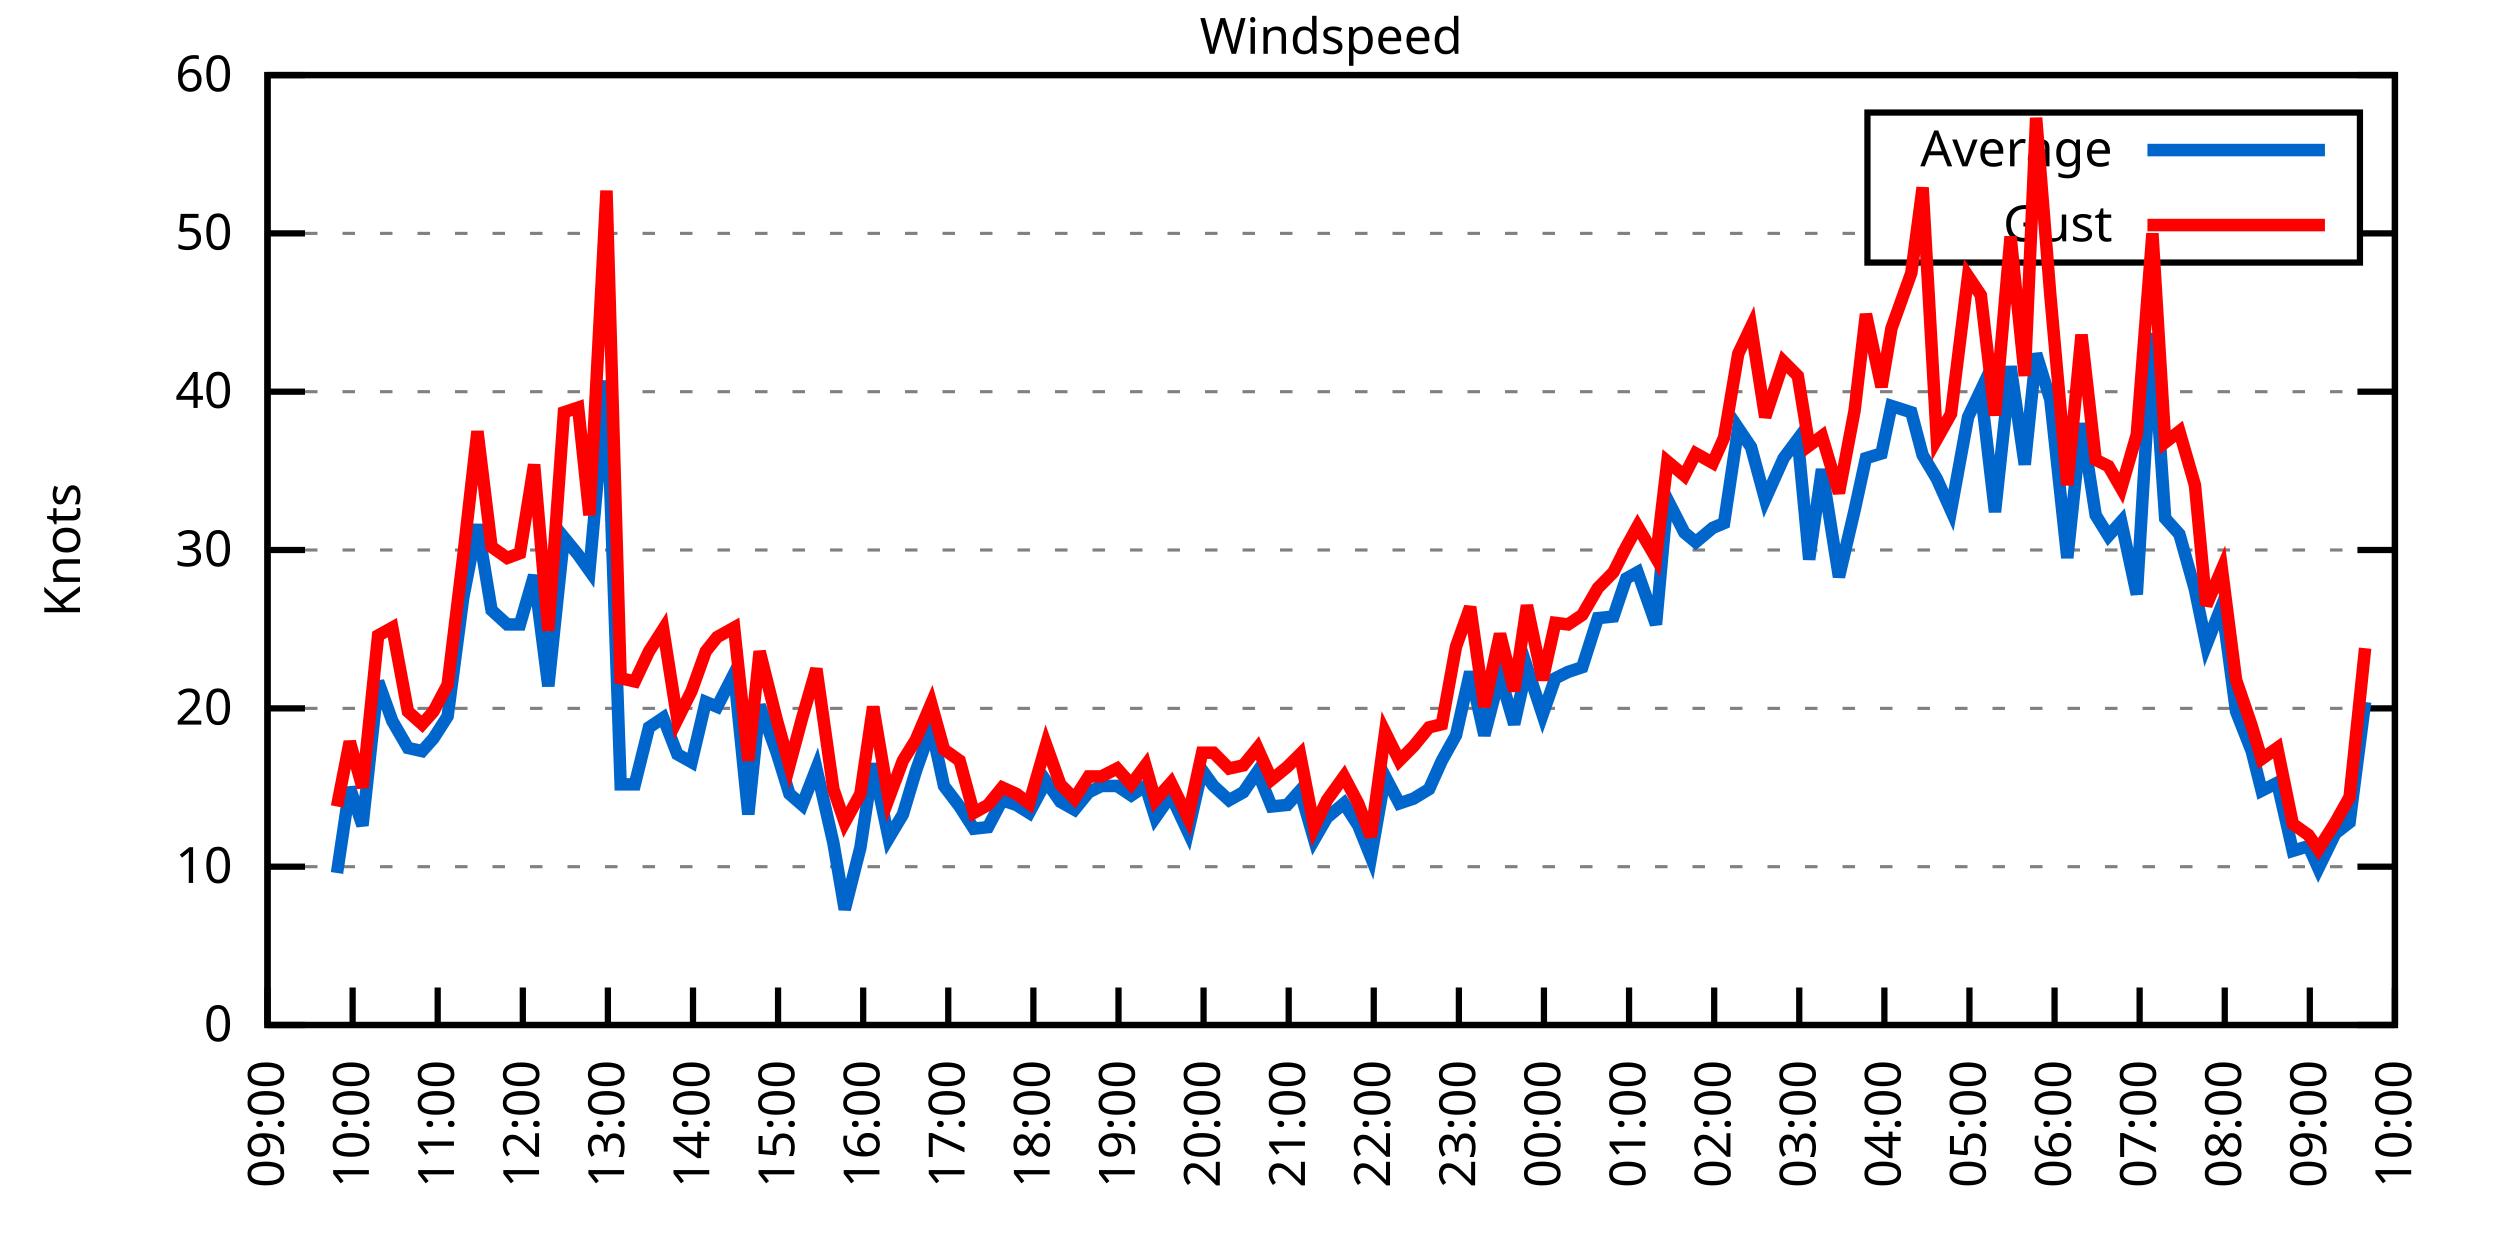
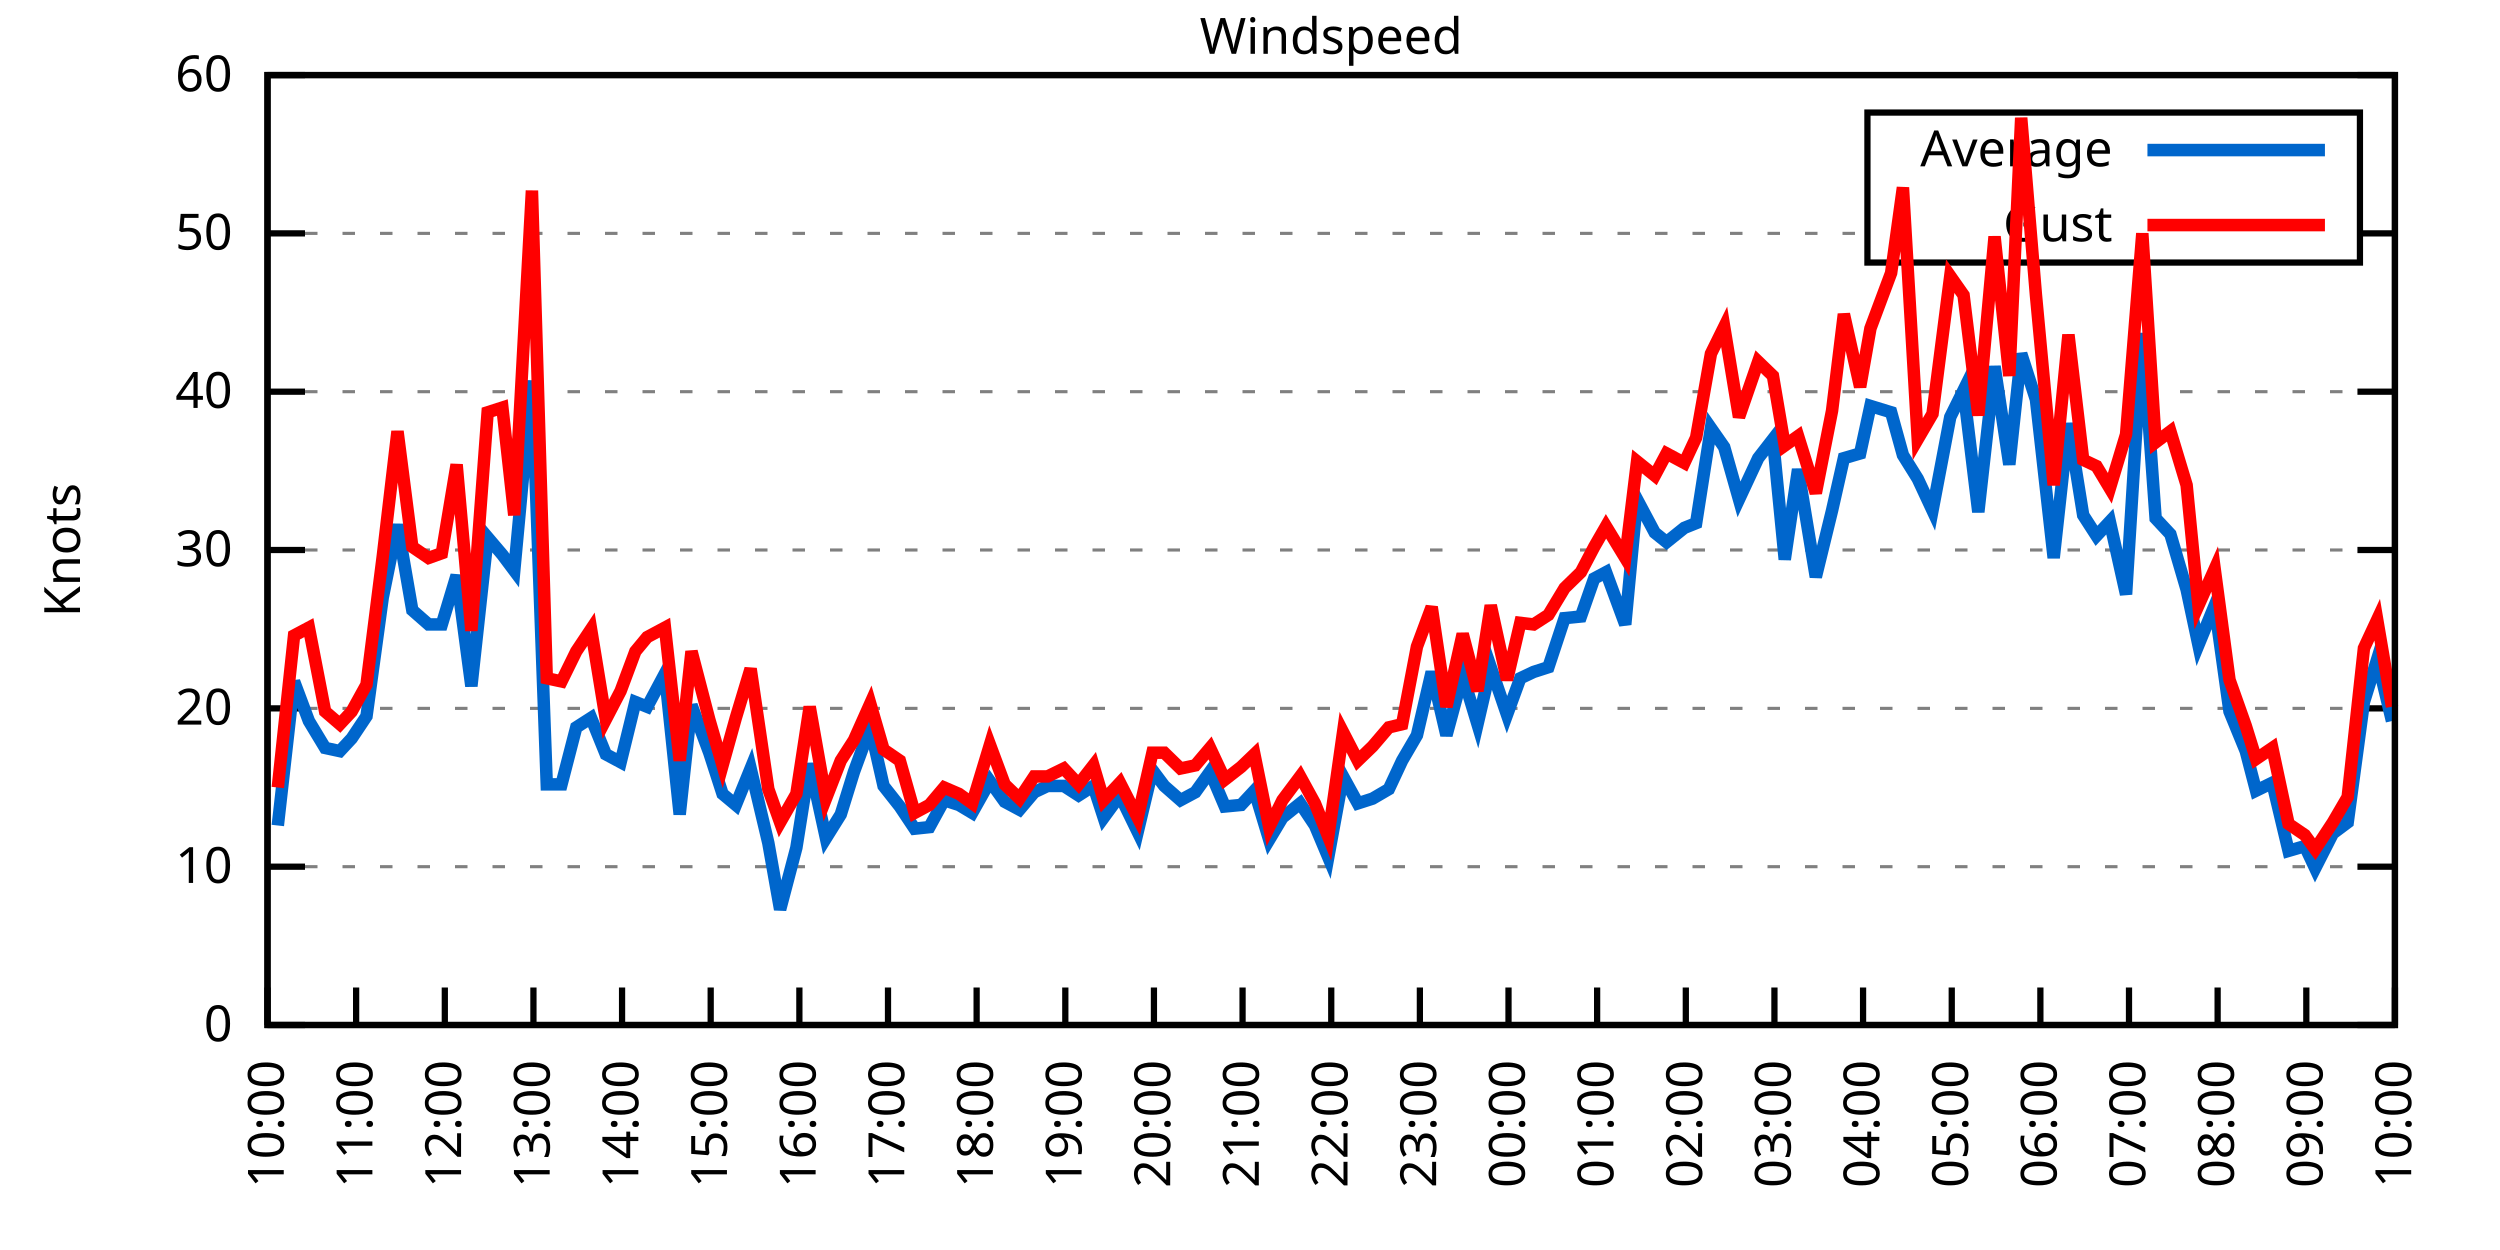
<svg xmlns="http://www.w3.org/2000/svg" xmlns:xlink="http://www.w3.org/1999/xlink" width="400" height="200" viewBox="0 0 400 200">
  <g id="gnuplot_canvas">
    <rect x="0" y="0" width="400" height="200" fill="none" />
    <defs>
      <circle id="gpDot" r="0.5" stroke-width="0.5" stroke="currentColor" />
      <path id="gpPt0" stroke-width="0.333" stroke="currentColor" d="M-1,0 h2 M0,-1 v2" />
      <path id="gpPt1" stroke-width="0.333" stroke="currentColor" d="M-1,-1 L1,1 M1,-1 L-1,1" />
      <path id="gpPt2" stroke-width="0.333" stroke="currentColor" d="M-1,0 L1,0 M0,-1 L0,1 M-1,-1 L1,1 M-1,1 L1,-1" />
      <rect id="gpPt3" stroke-width="0.333" stroke="currentColor" x="-1" y="-1" width="2" height="2" />
      <rect id="gpPt4" stroke-width="0.333" stroke="currentColor" fill="currentColor" x="-1" y="-1" width="2" height="2" />
      <circle id="gpPt5" stroke-width="0.333" stroke="currentColor" cx="0" cy="0" r="1" />
      <use xlink:href="#gpPt5" id="gpPt6" fill="currentColor" stroke="none" />
      <path id="gpPt7" stroke-width="0.333" stroke="currentColor" d="M0,-1.33 L-1.33,0.67 L1.33,0.67 z" />
      <use xlink:href="#gpPt7" id="gpPt8" fill="currentColor" stroke="none" />
      <use xlink:href="#gpPt7" id="gpPt9" stroke="currentColor" transform="rotate(180)" />
      <use xlink:href="#gpPt9" id="gpPt10" fill="currentColor" stroke="none" />
      <use xlink:href="#gpPt3" id="gpPt11" stroke="currentColor" transform="rotate(45)" />
      <use xlink:href="#gpPt11" id="gpPt12" fill="currentColor" stroke="none" />
      <path id="gpPt13" stroke-width="0.333" stroke="currentColor" d="M0,1.330 L1.265,0.411 L0.782,-1.067 L-0.782,-1.076 L-1.265,0.411 z" />
      <use xlink:href="#gpPt13" id="gpPt14" fill="currentColor" stroke="none" />
      <filter id="textbox" filterUnits="objectBoundingBox" x="0" y="0" height="1" width="1">
        <feFlood flood-color="white" flood-opacity="1" result="bgnd" />
        <feComposite in="SourceGraphic" in2="bgnd" operator="atop" />
      </filter>
      <filter id="greybox" filterUnits="objectBoundingBox" x="0" y="0" height="1" width="1">
        <feFlood flood-color="lightgrey" flood-opacity="1" result="grey" />
        <feComposite in="SourceGraphic" in2="grey" operator="atop" />
      </filter>
    </defs>
    <g fill="none" color="white" stroke="currentColor" stroke-width="1.00" stroke-linecap="butt" stroke-linejoin="miter">
</g>
    <g fill="none" color="black" stroke="currentColor" stroke-width="1.00" stroke-linecap="butt" stroke-linejoin="miter">
      <g stroke="none" shape-rendering="crispEdges">
        <polygon fill="rgb(255, 255, 255)" points="42.80,164.00 383.18,164.00 383.18,12.02 42.80,12.02 " />
      </g>
    </g>
    <g fill="none" color="black" stroke="currentColor" stroke-width="1.00" stroke-linecap="butt" stroke-linejoin="miter">
</g>
    <g fill="none" color="black" stroke="black" stroke-width="0.50" stroke-linecap="butt" stroke-linejoin="miter">
</g>
    <g fill="none" color="gray" stroke="currentColor" stroke-width="0.50" stroke-linecap="butt" stroke-linejoin="miter">
      <path stroke="gray" stroke-dasharray="2,4" class="gridline" d="M42.80,164.00 L383.19,164.00  " />
    </g>
    <g fill="none" color="gray" stroke="gray" stroke-width="1.00" stroke-linecap="butt" stroke-linejoin="miter">
</g>
    <g fill="none" color="black" stroke="currentColor" stroke-width="1.00" stroke-linecap="butt" stroke-linejoin="miter">
      <path stroke="black" d="M42.80,164.00 L48.80,164.00 M383.19,164.00 L377.19,164.00  " />
      <g transform="translate(37.20,166.60)" stroke="none" fill="black" font-family="Sans" font-size="8.00" text-anchor="end">
        <text>
          <tspan font-family="Sans"> 0</tspan>
        </text>
      </g>
    </g>
    <g fill="none" color="black" stroke="currentColor" stroke-width="1.00" stroke-linecap="butt" stroke-linejoin="miter">
</g>
    <g fill="none" color="black" stroke="black" stroke-width="0.50" stroke-linecap="butt" stroke-linejoin="miter">
</g>
    <g fill="none" color="gray" stroke="currentColor" stroke-width="0.50" stroke-linecap="butt" stroke-linejoin="miter">
      <path stroke="gray" stroke-dasharray="2,4" class="gridline" d="M42.80,138.67 L383.19,138.67  " />
    </g>
    <g fill="none" color="gray" stroke="gray" stroke-width="1.00" stroke-linecap="butt" stroke-linejoin="miter">
</g>
    <g fill="none" color="black" stroke="currentColor" stroke-width="1.00" stroke-linecap="butt" stroke-linejoin="miter">
      <path stroke="black" d="M42.80,138.67 L48.80,138.67 M383.19,138.67 L377.19,138.67  " />
      <g transform="translate(37.20,141.27)" stroke="none" fill="black" font-family="Sans" font-size="8.00" text-anchor="end">
        <text>
          <tspan font-family="Sans"> 10</tspan>
        </text>
      </g>
    </g>
    <g fill="none" color="black" stroke="currentColor" stroke-width="1.00" stroke-linecap="butt" stroke-linejoin="miter">
</g>
    <g fill="none" color="black" stroke="black" stroke-width="0.50" stroke-linecap="butt" stroke-linejoin="miter">
</g>
    <g fill="none" color="gray" stroke="currentColor" stroke-width="0.50" stroke-linecap="butt" stroke-linejoin="miter">
      <path stroke="gray" stroke-dasharray="2,4" class="gridline" d="M42.80,113.34 L383.19,113.34  " />
    </g>
    <g fill="none" color="gray" stroke="gray" stroke-width="1.00" stroke-linecap="butt" stroke-linejoin="miter">
</g>
    <g fill="none" color="black" stroke="currentColor" stroke-width="1.00" stroke-linecap="butt" stroke-linejoin="miter">
      <path stroke="black" d="M42.80,113.34 L48.80,113.34 M383.19,113.34 L377.19,113.34  " />
      <g transform="translate(37.20,115.94)" stroke="none" fill="black" font-family="Sans" font-size="8.00" text-anchor="end">
        <text>
          <tspan font-family="Sans"> 20</tspan>
        </text>
      </g>
    </g>
    <g fill="none" color="black" stroke="currentColor" stroke-width="1.00" stroke-linecap="butt" stroke-linejoin="miter">
</g>
    <g fill="none" color="black" stroke="black" stroke-width="0.50" stroke-linecap="butt" stroke-linejoin="miter">
</g>
    <g fill="none" color="gray" stroke="currentColor" stroke-width="0.50" stroke-linecap="butt" stroke-linejoin="miter">
      <path stroke="gray" stroke-dasharray="2,4" class="gridline" d="M42.80,88.00 L383.19,88.00  " />
    </g>
    <g fill="none" color="gray" stroke="gray" stroke-width="1.00" stroke-linecap="butt" stroke-linejoin="miter">
</g>
    <g fill="none" color="black" stroke="currentColor" stroke-width="1.00" stroke-linecap="butt" stroke-linejoin="miter">
      <path stroke="black" d="M42.80,88.00 L48.80,88.00 M383.19,88.00 L377.19,88.00  " />
      <g transform="translate(37.20,90.60)" stroke="none" fill="black" font-family="Sans" font-size="8.00" text-anchor="end">
        <text>
          <tspan font-family="Sans"> 30</tspan>
        </text>
      </g>
    </g>
    <g fill="none" color="black" stroke="currentColor" stroke-width="1.00" stroke-linecap="butt" stroke-linejoin="miter">
</g>
    <g fill="none" color="black" stroke="black" stroke-width="0.50" stroke-linecap="butt" stroke-linejoin="miter">
</g>
    <g fill="none" color="gray" stroke="currentColor" stroke-width="0.50" stroke-linecap="butt" stroke-linejoin="miter">
      <path stroke="gray" stroke-dasharray="2,4" class="gridline" d="M42.80,62.67 L383.19,62.67  " />
    </g>
    <g fill="none" color="gray" stroke="gray" stroke-width="1.00" stroke-linecap="butt" stroke-linejoin="miter">
</g>
    <g fill="none" color="black" stroke="currentColor" stroke-width="1.00" stroke-linecap="butt" stroke-linejoin="miter">
      <path stroke="black" d="M42.80,62.67 L48.80,62.67 M383.19,62.67 L377.19,62.67  " />
      <g transform="translate(37.20,65.27)" stroke="none" fill="black" font-family="Sans" font-size="8.00" text-anchor="end">
        <text>
          <tspan font-family="Sans"> 40</tspan>
        </text>
      </g>
    </g>
    <g fill="none" color="black" stroke="currentColor" stroke-width="1.00" stroke-linecap="butt" stroke-linejoin="miter">
</g>
    <g fill="none" color="black" stroke="black" stroke-width="0.50" stroke-linecap="butt" stroke-linejoin="miter">
</g>
    <g fill="none" color="gray" stroke="currentColor" stroke-width="0.50" stroke-linecap="butt" stroke-linejoin="miter">
      <path stroke="gray" stroke-dasharray="2,4" class="gridline" d="M42.80,37.34 L298.79,37.34 M377.59,37.34 L383.19,37.34  " />
    </g>
    <g fill="none" color="gray" stroke="gray" stroke-width="1.00" stroke-linecap="butt" stroke-linejoin="miter">
</g>
    <g fill="none" color="black" stroke="currentColor" stroke-width="1.00" stroke-linecap="butt" stroke-linejoin="miter">
      <path stroke="black" d="M42.80,37.34 L48.80,37.34 M383.19,37.34 L377.19,37.34  " />
      <g transform="translate(37.20,39.94)" stroke="none" fill="black" font-family="Sans" font-size="8.00" text-anchor="end">
        <text>
          <tspan font-family="Sans"> 50</tspan>
        </text>
      </g>
    </g>
    <g fill="none" color="black" stroke="currentColor" stroke-width="1.00" stroke-linecap="butt" stroke-linejoin="miter">
</g>
    <g fill="none" color="black" stroke="black" stroke-width="0.50" stroke-linecap="butt" stroke-linejoin="miter">
</g>
    <g fill="none" color="gray" stroke="currentColor" stroke-width="0.50" stroke-linecap="butt" stroke-linejoin="miter">
      <path stroke="gray" stroke-dasharray="2,4" class="gridline" d="M42.80,12.01 L383.19,12.01  " />
    </g>
    <g fill="none" color="gray" stroke="gray" stroke-width="1.00" stroke-linecap="butt" stroke-linejoin="miter">
</g>
    <g fill="none" color="black" stroke="currentColor" stroke-width="1.00" stroke-linecap="butt" stroke-linejoin="miter">
      <path stroke="black" d="M42.80,12.01 L48.80,12.01 M383.19,12.01 L377.19,12.01  " />
      <g transform="translate(37.20,14.61)" stroke="none" fill="black" font-family="Sans" font-size="8.00" text-anchor="end">
        <text>
          <tspan font-family="Sans"> 60</tspan>
        </text>
      </g>
    </g>
    <g fill="none" color="black" stroke="currentColor" stroke-width="1.00" stroke-linecap="butt" stroke-linejoin="miter">
      <path stroke="black" d="M42.80,164.00 L42.80,158.00  " />
      <g transform="translate(45.40,169.60) rotate(270.00)" stroke="none" fill="black" font-family="Sans" font-size="8.00" text-anchor="end">
        <text>
-           <tspan font-family="Sans">09:00</tspan>
-         </text>
-       </g>
-     </g>
-     <g fill="none" color="black" stroke="currentColor" stroke-width="1.00" stroke-linecap="butt" stroke-linejoin="miter">
-       <path stroke="black" d="M56.42,164.00 L56.42,158.00  " />
-       <g transform="translate(59.02,169.60) rotate(270.00)" stroke="none" fill="black" font-family="Sans" font-size="8.00" text-anchor="end">
-         <text>
          <tspan font-family="Sans">10:00</tspan>
        </text>
      </g>
    </g>
    <g fill="none" color="black" stroke="currentColor" stroke-width="1.00" stroke-linecap="butt" stroke-linejoin="miter">
-       <path stroke="black" d="M70.03,164.00 L70.03,158.00  " />
-       <g transform="translate(72.63,169.60) rotate(270.00)" stroke="none" fill="black" font-family="Sans" font-size="8.00" text-anchor="end">
+       <path stroke="black" d="M56.98,164.00 L56.98,158.00  " />
+       <g transform="translate(59.58,169.60) rotate(270.00)" stroke="none" fill="black" font-family="Sans" font-size="8.00" text-anchor="end">
        <text>
          <tspan font-family="Sans">11:00</tspan>
        </text>
      </g>
    </g>
    <g fill="none" color="black" stroke="currentColor" stroke-width="1.00" stroke-linecap="butt" stroke-linejoin="miter">
-       <path stroke="black" d="M83.65,164.00 L83.65,158.00  " />
-       <g transform="translate(86.25,169.60) rotate(270.00)" stroke="none" fill="black" font-family="Sans" font-size="8.00" text-anchor="end">
+       <path stroke="black" d="M71.17,164.00 L71.17,158.00  " />
+       <g transform="translate(73.77,169.60) rotate(270.00)" stroke="none" fill="black" font-family="Sans" font-size="8.00" text-anchor="end">
        <text>
          <tspan font-family="Sans">12:00</tspan>
        </text>
      </g>
    </g>
    <g fill="none" color="black" stroke="currentColor" stroke-width="1.00" stroke-linecap="butt" stroke-linejoin="miter">
-       <path stroke="black" d="M97.26,164.00 L97.26,158.00  " />
-       <g transform="translate(99.86,169.60) rotate(270.00)" stroke="none" fill="black" font-family="Sans" font-size="8.00" text-anchor="end">
+       <path stroke="black" d="M85.35,164.00 L85.35,158.00  " />
+       <g transform="translate(87.95,169.60) rotate(270.00)" stroke="none" fill="black" font-family="Sans" font-size="8.00" text-anchor="end">
        <text>
          <tspan font-family="Sans">13:00</tspan>
        </text>
      </g>
    </g>
    <g fill="none" color="black" stroke="currentColor" stroke-width="1.00" stroke-linecap="butt" stroke-linejoin="miter">
-       <path stroke="black" d="M110.88,164.00 L110.88,158.00  " />
-       <g transform="translate(113.48,169.60) rotate(270.00)" stroke="none" fill="black" font-family="Sans" font-size="8.00" text-anchor="end">
+       <path stroke="black" d="M99.53,164.00 L99.53,158.00  " />
+       <g transform="translate(102.13,169.60) rotate(270.00)" stroke="none" fill="black" font-family="Sans" font-size="8.00" text-anchor="end">
        <text>
          <tspan font-family="Sans">14:00</tspan>
        </text>
      </g>
    </g>
    <g fill="none" color="black" stroke="currentColor" stroke-width="1.00" stroke-linecap="butt" stroke-linejoin="miter">
-       <path stroke="black" d="M124.49,164.00 L124.49,158.00  " />
-       <g transform="translate(127.09,169.60) rotate(270.00)" stroke="none" fill="black" font-family="Sans" font-size="8.00" text-anchor="end">
+       <path stroke="black" d="M113.71,164.00 L113.71,158.00  " />
+       <g transform="translate(116.31,169.60) rotate(270.00)" stroke="none" fill="black" font-family="Sans" font-size="8.00" text-anchor="end">
        <text>
          <tspan font-family="Sans">15:00</tspan>
        </text>
      </g>
    </g>
    <g fill="none" color="black" stroke="currentColor" stroke-width="1.00" stroke-linecap="butt" stroke-linejoin="miter">
-       <path stroke="black" d="M138.11,164.00 L138.11,158.00  " />
-       <g transform="translate(140.71,169.60) rotate(270.00)" stroke="none" fill="black" font-family="Sans" font-size="8.00" text-anchor="end">
+       <path stroke="black" d="M127.90,164.00 L127.90,158.00  " />
+       <g transform="translate(130.50,169.60) rotate(270.00)" stroke="none" fill="black" font-family="Sans" font-size="8.00" text-anchor="end">
        <text>
          <tspan font-family="Sans">16:00</tspan>
        </text>
      </g>
    </g>
    <g fill="none" color="black" stroke="currentColor" stroke-width="1.00" stroke-linecap="butt" stroke-linejoin="miter">
-       <path stroke="black" d="M151.72,164.00 L151.72,158.00  " />
-       <g transform="translate(154.32,169.60) rotate(270.00)" stroke="none" fill="black" font-family="Sans" font-size="8.00" text-anchor="end">
+       <path stroke="black" d="M142.08,164.00 L142.08,158.00  " />
+       <g transform="translate(144.68,169.60) rotate(270.00)" stroke="none" fill="black" font-family="Sans" font-size="8.00" text-anchor="end">
        <text>
          <tspan font-family="Sans">17:00</tspan>
        </text>
      </g>
    </g>
    <g fill="none" color="black" stroke="currentColor" stroke-width="1.00" stroke-linecap="butt" stroke-linejoin="miter">
-       <path stroke="black" d="M165.34,164.00 L165.34,158.00  " />
-       <g transform="translate(167.94,169.60) rotate(270.00)" stroke="none" fill="black" font-family="Sans" font-size="8.00" text-anchor="end">
+       <path stroke="black" d="M156.26,164.00 L156.26,158.00  " />
+       <g transform="translate(158.86,169.60) rotate(270.00)" stroke="none" fill="black" font-family="Sans" font-size="8.00" text-anchor="end">
        <text>
          <tspan font-family="Sans">18:00</tspan>
        </text>
      </g>
    </g>
    <g fill="none" color="black" stroke="currentColor" stroke-width="1.00" stroke-linecap="butt" stroke-linejoin="miter">
-       <path stroke="black" d="M178.96,164.00 L178.96,158.00  " />
-       <g transform="translate(181.56,169.60) rotate(270.00)" stroke="none" fill="black" font-family="Sans" font-size="8.00" text-anchor="end">
+       <path stroke="black" d="M170.45,164.00 L170.45,158.00  " />
+       <g transform="translate(173.05,169.60) rotate(270.00)" stroke="none" fill="black" font-family="Sans" font-size="8.00" text-anchor="end">
        <text>
          <tspan font-family="Sans">19:00</tspan>
        </text>
      </g>
    </g>
    <g fill="none" color="black" stroke="currentColor" stroke-width="1.00" stroke-linecap="butt" stroke-linejoin="miter">
-       <path stroke="black" d="M192.57,164.00 L192.57,158.00  " />
-       <g transform="translate(195.17,169.60) rotate(270.00)" stroke="none" fill="black" font-family="Sans" font-size="8.00" text-anchor="end">
+       <path stroke="black" d="M184.63,164.00 L184.63,158.00  " />
+       <g transform="translate(187.23,169.60) rotate(270.00)" stroke="none" fill="black" font-family="Sans" font-size="8.00" text-anchor="end">
        <text>
          <tspan font-family="Sans">20:00</tspan>
        </text>
      </g>
    </g>
    <g fill="none" color="black" stroke="currentColor" stroke-width="1.00" stroke-linecap="butt" stroke-linejoin="miter">
-       <path stroke="black" d="M206.19,164.00 L206.19,158.00  " />
-       <g transform="translate(208.79,169.60) rotate(270.00)" stroke="none" fill="black" font-family="Sans" font-size="8.00" text-anchor="end">
+       <path stroke="black" d="M198.81,164.00 L198.81,158.00  " />
+       <g transform="translate(201.41,169.60) rotate(270.00)" stroke="none" fill="black" font-family="Sans" font-size="8.00" text-anchor="end">
        <text>
          <tspan font-family="Sans">21:00</tspan>
        </text>
      </g>
    </g>
    <g fill="none" color="black" stroke="currentColor" stroke-width="1.00" stroke-linecap="butt" stroke-linejoin="miter">
-       <path stroke="black" d="M219.80,164.00 L219.80,158.00  " />
-       <g transform="translate(222.40,169.60) rotate(270.00)" stroke="none" fill="black" font-family="Sans" font-size="8.00" text-anchor="end">
+       <path stroke="black" d="M213.00,164.00 L213.00,158.00  " />
+       <g transform="translate(215.60,169.60) rotate(270.00)" stroke="none" fill="black" font-family="Sans" font-size="8.00" text-anchor="end">
        <text>
          <tspan font-family="Sans">22:00</tspan>
        </text>
      </g>
    </g>
    <g fill="none" color="black" stroke="currentColor" stroke-width="1.00" stroke-linecap="butt" stroke-linejoin="miter">
-       <path stroke="black" d="M233.42,164.00 L233.42,158.00  " />
-       <g transform="translate(236.02,169.60) rotate(270.00)" stroke="none" fill="black" font-family="Sans" font-size="8.00" text-anchor="end">
+       <path stroke="black" d="M227.18,164.00 L227.18,158.00  " />
+       <g transform="translate(229.78,169.60) rotate(270.00)" stroke="none" fill="black" font-family="Sans" font-size="8.00" text-anchor="end">
        <text>
          <tspan font-family="Sans">23:00</tspan>
        </text>
      </g>
    </g>
    <g fill="none" color="black" stroke="currentColor" stroke-width="1.00" stroke-linecap="butt" stroke-linejoin="miter">
-       <path stroke="black" d="M247.03,164.00 L247.03,158.00  " />
-       <g transform="translate(249.63,169.60) rotate(270.00)" stroke="none" fill="black" font-family="Sans" font-size="8.00" text-anchor="end">
+       <path stroke="black" d="M241.36,164.00 L241.36,158.00  " />
+       <g transform="translate(243.96,169.60) rotate(270.00)" stroke="none" fill="black" font-family="Sans" font-size="8.00" text-anchor="end">
        <text>
          <tspan font-family="Sans">00:00</tspan>
        </text>
      </g>
    </g>
    <g fill="none" color="black" stroke="currentColor" stroke-width="1.00" stroke-linecap="butt" stroke-linejoin="miter">
-       <path stroke="black" d="M260.65,164.00 L260.65,158.00  " />
-       <g transform="translate(263.25,169.60) rotate(270.00)" stroke="none" fill="black" font-family="Sans" font-size="8.00" text-anchor="end">
+       <path stroke="black" d="M255.54,164.00 L255.54,158.00  " />
+       <g transform="translate(258.14,169.60) rotate(270.00)" stroke="none" fill="black" font-family="Sans" font-size="8.00" text-anchor="end">
        <text>
          <tspan font-family="Sans">01:00</tspan>
        </text>
      </g>
    </g>
    <g fill="none" color="black" stroke="currentColor" stroke-width="1.00" stroke-linecap="butt" stroke-linejoin="miter">
-       <path stroke="black" d="M274.27,164.00 L274.27,158.00  " />
-       <g transform="translate(276.87,169.60) rotate(270.00)" stroke="none" fill="black" font-family="Sans" font-size="8.00" text-anchor="end">
+       <path stroke="black" d="M269.73,164.00 L269.73,158.00  " />
+       <g transform="translate(272.33,169.60) rotate(270.00)" stroke="none" fill="black" font-family="Sans" font-size="8.00" text-anchor="end">
        <text>
          <tspan font-family="Sans">02:00</tspan>
        </text>
      </g>
    </g>
    <g fill="none" color="black" stroke="currentColor" stroke-width="1.00" stroke-linecap="butt" stroke-linejoin="miter">
-       <path stroke="black" d="M287.88,164.00 L287.88,158.00  " />
-       <g transform="translate(290.48,169.60) rotate(270.00)" stroke="none" fill="black" font-family="Sans" font-size="8.00" text-anchor="end">
+       <path stroke="black" d="M283.91,164.00 L283.91,158.00  " />
+       <g transform="translate(286.51,169.60) rotate(270.00)" stroke="none" fill="black" font-family="Sans" font-size="8.00" text-anchor="end">
        <text>
          <tspan font-family="Sans">03:00</tspan>
        </text>
      </g>
    </g>
    <g fill="none" color="black" stroke="currentColor" stroke-width="1.00" stroke-linecap="butt" stroke-linejoin="miter">
-       <path stroke="black" d="M301.50,164.00 L301.50,158.00  " />
-       <g transform="translate(304.10,169.60) rotate(270.00)" stroke="none" fill="black" font-family="Sans" font-size="8.00" text-anchor="end">
+       <path stroke="black" d="M298.09,164.00 L298.09,158.00  " />
+       <g transform="translate(300.69,169.60) rotate(270.00)" stroke="none" fill="black" font-family="Sans" font-size="8.00" text-anchor="end">
        <text>
          <tspan font-family="Sans">04:00</tspan>
        </text>
      </g>
    </g>
    <g fill="none" color="black" stroke="currentColor" stroke-width="1.00" stroke-linecap="butt" stroke-linejoin="miter">
-       <path stroke="black" d="M315.11,164.00 L315.11,158.00  " />
-       <g transform="translate(317.71,169.60) rotate(270.00)" stroke="none" fill="black" font-family="Sans" font-size="8.00" text-anchor="end">
+       <path stroke="black" d="M312.28,164.00 L312.28,158.00  " />
+       <g transform="translate(314.88,169.60) rotate(270.00)" stroke="none" fill="black" font-family="Sans" font-size="8.00" text-anchor="end">
        <text>
          <tspan font-family="Sans">05:00</tspan>
        </text>
      </g>
    </g>
    <g fill="none" color="black" stroke="currentColor" stroke-width="1.00" stroke-linecap="butt" stroke-linejoin="miter">
-       <path stroke="black" d="M328.73,164.00 L328.73,158.00  " />
-       <g transform="translate(331.33,169.60) rotate(270.00)" stroke="none" fill="black" font-family="Sans" font-size="8.00" text-anchor="end">
+       <path stroke="black" d="M326.46,164.00 L326.46,158.00  " />
+       <g transform="translate(329.06,169.60) rotate(270.00)" stroke="none" fill="black" font-family="Sans" font-size="8.00" text-anchor="end">
        <text>
          <tspan font-family="Sans">06:00</tspan>
        </text>
      </g>
    </g>
    <g fill="none" color="black" stroke="currentColor" stroke-width="1.00" stroke-linecap="butt" stroke-linejoin="miter">
-       <path stroke="black" d="M342.34,164.00 L342.34,158.00  " />
-       <g transform="translate(344.94,169.60) rotate(270.00)" stroke="none" fill="black" font-family="Sans" font-size="8.00" text-anchor="end">
+       <path stroke="black" d="M340.64,164.00 L340.64,158.00  " />
+       <g transform="translate(343.24,169.60) rotate(270.00)" stroke="none" fill="black" font-family="Sans" font-size="8.00" text-anchor="end">
        <text>
          <tspan font-family="Sans">07:00</tspan>
        </text>
      </g>
    </g>
    <g fill="none" color="black" stroke="currentColor" stroke-width="1.00" stroke-linecap="butt" stroke-linejoin="miter">
-       <path stroke="black" d="M355.96,164.00 L355.96,158.00  " />
-       <g transform="translate(358.56,169.60) rotate(270.00)" stroke="none" fill="black" font-family="Sans" font-size="8.00" text-anchor="end">
+       <path stroke="black" d="M354.82,164.00 L354.82,158.00  " />
+       <g transform="translate(357.42,169.60) rotate(270.00)" stroke="none" fill="black" font-family="Sans" font-size="8.00" text-anchor="end">
        <text>
          <tspan font-family="Sans">08:00</tspan>
        </text>
      </g>
    </g>
    <g fill="none" color="black" stroke="currentColor" stroke-width="1.00" stroke-linecap="butt" stroke-linejoin="miter">
-       <path stroke="black" d="M369.57,164.00 L369.57,158.00  " />
-       <g transform="translate(372.17,169.60) rotate(270.00)" stroke="none" fill="black" font-family="Sans" font-size="8.00" text-anchor="end">
+       <path stroke="black" d="M369.01,164.00 L369.01,158.00  " />
+       <g transform="translate(371.61,169.60) rotate(270.00)" stroke="none" fill="black" font-family="Sans" font-size="8.00" text-anchor="end">
        <text>
          <tspan font-family="Sans">09:00</tspan>
        </text>
      </g>
    </g>
    <g fill="none" color="black" stroke="currentColor" stroke-width="1.00" stroke-linecap="butt" stroke-linejoin="miter">
      <path stroke="black" d="M383.19,164.00 L383.19,158.00  " />
      <g transform="translate(385.79,169.60) rotate(270.00)" stroke="none" fill="black" font-family="Sans" font-size="8.00" text-anchor="end">
        <text>
          <tspan font-family="Sans">10:00</tspan>
        </text>
      </g>
    </g>
    <g fill="none" color="black" stroke="currentColor" stroke-width="1.00" stroke-linecap="butt" stroke-linejoin="miter">
</g>
    <g fill="none" color="black" stroke="currentColor" stroke-width="1.00" stroke-linecap="butt" stroke-linejoin="miter">
      <path stroke="black" d="M42.80,12.01 L42.80,164.00 L383.19,164.00 L383.19,12.01 L42.80,12.01 Z  " />
    </g>
    <g fill="none" color="black" stroke="currentColor" stroke-width="1.00" stroke-linecap="butt" stroke-linejoin="miter">
</g>
    <g fill="none" color="black" stroke="currentColor" stroke-width="1.00" stroke-linecap="butt" stroke-linejoin="miter">
      <path stroke="black" d="M298.79,42.01 L298.79,18.01 L377.59,18.01 L377.59,42.01 L298.79,42.01 Z  " />
    </g>
    <g id="Windspeed_plot_1">
      <g fill="none" color="white" stroke="black" stroke-width="2.00" stroke-linecap="butt" stroke-linejoin="miter">
</g>
      <g fill="none" color="black" stroke="currentColor" stroke-width="2.00" stroke-linecap="butt" stroke-linejoin="miter">
        <g transform="translate(337.99,26.61)" stroke="none" fill="black" font-family="Sans" font-size="8.00" text-anchor="end">
          <text>
            <tspan font-family="Sans">Average</tspan>
          </text>
        </g>
      </g>
      <g fill="none" color="black" stroke="currentColor" stroke-width="2.00" stroke-linecap="butt" stroke-linejoin="miter">
-         <path stroke="rgb(  0, 102, 204)" d="M343.59,24.01 L371.99,24.01 M53.92,139.68 L55.96,126.00 L58.00,132.08 L60.50,109.03 L62.77,115.36 L65.27,119.67   L67.54,120.18 L69.35,118.15 L71.62,114.60 L74.12,95.60 L76.39,83.95 L78.65,97.63 L81.15,99.91 L83.19,99.91   L85.46,92.06 L87.73,109.79 L90.23,85.98 L92.50,88.76 L94.31,91.30 L97.04,60.90 L99.30,125.50 L101.57,125.50   L103.84,116.38 L106.11,114.86 L108.38,120.68 L110.65,121.95 L112.92,112.32 L114.74,113.08 L117.46,107.76 L119.73,130.31   L121.54,112.83 L124.27,120.43 L126.31,127.02 L128.35,128.79 L130.62,122.96 L133.34,134.87 L135.16,145.51 L137.66,135.63   L139.70,122.20 L142.19,134.11 L144.46,130.31 L146.51,123.47 L149.00,116.38 L151.04,125.75 L153.54,129.04 L155.81,132.59   L158.08,132.34 L160.35,128.03 L162.62,128.79 L164.66,130.06 L167.38,124.99 L169.65,128.28 L171.92,129.55 L174.19,126.76   L176.23,125.75 L178.73,125.75 L181.00,127.27 L183.27,125.75 L184.86,130.82 L187.35,127.27 L190.08,133.10 L192.34,123.22   L194.16,125.75 L196.66,128.03 L198.93,126.76 L201.19,123.47 L203.46,129.04 L205.96,128.79 L208.00,126.51 L210.27,134.36   L212.31,130.82 L215.04,128.54 L217.31,132.08 L219.35,137.15 L221.62,124.23 L223.89,128.54 L226.16,127.78 L228.65,126.26   L230.70,121.70 L232.96,117.64 L235.23,107.51 L237.50,117.64 L240.00,108.02 L242.27,115.87 L244.31,106.75 L246.81,114.35   L248.85,108.52 L250.89,107.51 L253.16,106.75 L255.66,98.90 L258.15,98.64 L260.20,92.56 L262.01,91.55 L264.96,99.91   L266.78,79.90 L269.50,85.22 L271.32,86.74 L274.04,84.46 L275.85,83.70 L278.12,68.50 L280.17,71.54 L282.43,79.90   L285.38,73.31 L287.65,70.27 L289.47,89.52 L291.51,75.09 L294.23,92.31 L296.73,81.67 L298.55,73.31 L301.04,72.55   L302.63,64.95 L305.81,65.97 L307.62,72.81 L309.89,76.61 L312.16,81.67 L314.89,66.73 L316.93,62.42 L319.20,81.93   L321.69,58.62 L323.96,74.33 L325.78,56.59 L328.05,63.94 L330.77,89.27 L333.04,67.74 L335.31,82.43 L337.35,85.73   L339.39,83.45 L341.89,95.10 L344.39,53.30 L346.43,82.94 L348.70,85.47 L351.19,94.34 L353.01,103.20 L355.50,96.87   L357.77,113.84 L360.27,120.18 L361.86,126.51 L364.36,125.24 L366.85,136.14 L369.35,135.38 L370.94,138.92 L373.66,133.35   L375.93,131.58 L378.42,112.32  " />
+         <path stroke="rgb(  0, 102, 204)" d="M343.59,24.01 L371.99,24.01 M44.45,132.08 L47.05,109.03 L49.42,115.36 L52.02,119.67 L54.38,120.18 L56.27,118.15   L58.64,114.60 L61.24,95.60 L63.60,83.95 L65.97,97.63 L68.57,99.91 L70.69,99.91 L73.06,92.06 L75.42,109.79   L78.02,85.98 L80.38,88.76 L82.28,91.30 L85.11,60.90 L87.48,125.50 L89.84,125.50 L92.20,116.38 L94.57,114.86   L96.93,120.68 L99.30,121.95 L101.66,112.32 L103.55,113.08 L106.39,107.76 L108.75,130.31 L110.64,112.83 L113.48,120.43   L115.61,127.02 L117.73,128.79 L120.10,122.96 L122.93,134.87 L124.82,145.51 L127.42,135.63 L129.55,122.20 L132.15,134.11   L134.52,130.31 L136.64,123.47 L139.24,116.38 L141.37,125.75 L143.97,129.04 L146.34,132.59 L148.70,132.34 L151.06,128.03   L153.43,128.79 L155.55,130.06 L158.39,124.99 L160.75,128.28 L163.12,129.55 L165.48,126.76 L167.61,125.75 L170.21,125.75   L172.57,127.27 L174.94,125.75 L176.59,130.82 L179.19,127.27 L182.03,133.10 L184.39,123.22 L186.28,125.75 L188.88,128.03   L191.25,126.76 L193.61,123.47 L195.98,129.04 L198.58,128.79 L200.70,126.51 L203.07,134.36 L205.19,130.82 L208.03,128.54   L210.39,132.08 L212.52,137.15 L214.89,124.23 L217.25,128.54 L219.61,127.78 L222.21,126.26 L224.34,121.70 L226.71,117.64   L229.07,107.51 L231.43,117.64 L234.03,108.02 L236.40,115.87 L238.52,106.75 L241.12,114.35 L243.25,108.52 L245.38,107.51   L247.74,106.75 L250.34,98.90 L252.94,98.64 L255.07,92.56 L256.96,91.55 L260.04,99.91 L261.93,79.90 L264.76,85.22   L266.65,86.74 L269.49,84.46 L271.38,83.70 L273.75,68.50 L275.87,71.54 L278.24,79.90 L281.31,73.31 L283.67,70.27   L285.56,89.52 L287.69,75.09 L290.53,92.31 L293.13,81.67 L295.02,73.31 L297.62,72.55 L299.27,64.95 L302.58,65.97   L304.47,72.81 L306.84,76.61 L309.20,81.67 L312.04,66.73 L314.17,62.42 L316.53,81.93 L319.13,58.62 L321.49,74.33   L323.39,56.59 L325.75,63.94 L328.59,89.27 L330.95,67.74 L333.31,82.43 L335.44,85.73 L337.57,83.45 L340.17,95.10   L342.77,53.30 L344.90,82.94 L347.26,85.47 L349.86,94.34 L351.75,103.20 L354.35,96.87 L356.72,113.84 L359.32,120.18   L360.97,126.51 L363.57,125.24 L366.17,136.14 L368.77,135.38 L370.43,138.92 L373.26,133.35 L375.63,131.58 L378.23,112.32   L380.35,105.48 L382.72,115.36  " />
      </g>
    </g>
    <g id="Windspeed_plot_2">
      <g fill="none" color="black" stroke="currentColor" stroke-width="2.00" stroke-linecap="butt" stroke-linejoin="miter">
        <g transform="translate(337.99,38.61)" stroke="none" fill="black" font-family="Sans" font-size="8.00" text-anchor="end">
          <text>
            <tspan font-family="Sans">Gust</tspan>
          </text>
        </g>
      </g>
      <g fill="none" color="black" stroke="currentColor" stroke-width="2.00" stroke-linecap="butt" stroke-linejoin="miter">
-         <path stroke="rgb(255,   0,   0)" d="M343.59,36.01 L371.99,36.01 M53.92,129.04 L55.96,118.66 L58.00,126.00 L60.50,101.68 L62.77,100.42 L65.27,113.84   L67.54,115.87 L69.35,113.84 L71.62,109.54 L74.12,89.02 L76.39,69.01 L78.65,87.50 L81.15,89.27 L83.19,88.51   L85.46,74.33 L87.73,100.92 L90.23,65.97 L92.50,65.21 L94.31,82.43 L97.04,30.50 L99.30,108.52 L101.57,109.03   L103.84,104.22 L106.11,100.67 L108.38,115.11 L110.65,110.55 L112.92,104.22 L114.74,101.94 L117.46,100.42 L119.73,121.70   L121.54,104.22 L124.27,115.11 L126.31,122.46 L128.35,114.86 L130.62,107.00 L133.34,126.26 L135.16,131.58 L137.66,127.02   L139.70,113.08 L142.19,127.78 L144.46,121.70 L146.51,118.40 L149.00,112.58 L151.04,119.92 L153.54,121.70 L155.81,130.06   L158.08,128.79 L160.35,126.00 L162.62,127.02 L164.66,128.54 L167.38,119.16 L169.65,125.50 L171.92,127.78 L174.19,124.23   L176.23,124.23 L178.73,122.96 L181.00,125.50 L183.27,122.46 L184.86,128.03 L187.35,125.24 L190.08,130.82 L192.34,120.43   L194.16,120.43 L196.66,122.96 L198.93,122.46 L201.19,119.67 L203.46,124.74 L205.96,122.71 L208.00,120.68 L210.27,132.34   L212.31,128.03 L215.04,124.23 L217.31,128.54 L219.35,133.86 L221.62,117.14 L223.89,121.70 L226.16,119.42 L228.65,116.38   L230.70,115.87 L232.96,103.46 L235.23,97.12 L237.50,113.08 L240.00,101.43 L242.27,110.55 L244.31,96.87 L246.81,108.78   L248.85,99.66 L250.89,99.91 L253.16,98.39 L255.66,94.08 L258.15,91.55 L260.20,87.50 L262.01,84.21 L264.96,89.27   L266.78,73.82 L269.50,76.10 L271.32,72.55 L274.04,74.07 L275.85,70.02 L278.12,56.59 L280.17,52.29 L282.43,66.73   L285.38,57.86 L287.65,60.14 L289.47,71.29 L291.51,69.77 L294.23,78.89 L296.73,65.71 L298.55,50.26 L301.04,61.91   L302.63,52.54 L305.81,43.67 L307.62,30.00 L309.89,70.27 L312.16,66.22 L314.89,44.18 L316.93,47.22 L319.20,66.47   L321.69,37.85 L323.96,60.14 L325.78,18.85 L328.05,47.22 L330.77,77.62 L333.04,53.55 L335.31,73.57 L337.35,74.58   L339.39,78.13 L341.89,69.51 L344.39,37.34 L346.43,70.78 L348.70,69.01 L351.19,77.62 L353.01,96.87 L355.50,91.04   L357.77,108.78 L360.27,116.12 L361.86,121.44 L364.36,119.67 L366.85,131.83 L369.35,133.60 L370.94,135.88 L373.66,131.58   L375.93,127.52 L378.42,103.71  " />
+         <path stroke="rgb(255,   0,   0)" d="M343.59,36.01 L371.99,36.01 M44.45,126.00 L47.05,101.68 L49.42,100.42 L52.02,113.84 L54.38,115.87 L56.27,113.84   L58.64,109.54 L61.24,89.02 L63.60,69.01 L65.97,87.50 L68.57,89.27 L70.69,88.51 L73.06,74.33 L75.42,100.92   L78.02,65.97 L80.38,65.21 L82.28,82.43 L85.11,30.50 L87.48,108.52 L89.84,109.03 L92.20,104.22 L94.57,100.67   L96.93,115.11 L99.30,110.55 L101.66,104.22 L103.55,101.94 L106.39,100.42 L108.75,121.70 L110.64,104.22 L113.48,115.11   L115.61,122.46 L117.73,114.86 L120.10,107.00 L122.93,126.26 L124.82,131.58 L127.42,127.02 L129.55,113.08 L132.15,127.78   L134.52,121.70 L136.64,118.40 L139.24,112.58 L141.37,119.92 L143.97,121.70 L146.34,130.06 L148.70,128.79 L151.06,126.00   L153.43,127.02 L155.55,128.54 L158.39,119.16 L160.75,125.50 L163.12,127.78 L165.48,124.23 L167.61,124.23 L170.21,122.96   L172.57,125.50 L174.94,122.46 L176.59,128.03 L179.19,125.24 L182.03,130.82 L184.39,120.43 L186.28,120.43 L188.88,122.96   L191.25,122.46 L193.61,119.67 L195.98,124.74 L198.58,122.71 L200.70,120.68 L203.07,132.34 L205.19,128.03 L208.03,124.23   L210.39,128.54 L212.52,133.86 L214.89,117.14 L217.25,121.70 L219.61,119.42 L222.21,116.38 L224.34,115.87 L226.71,103.46   L229.07,97.12 L231.43,113.08 L234.03,101.43 L236.40,110.55 L238.52,96.87 L241.12,108.78 L243.25,99.66 L245.38,99.91   L247.74,98.39 L250.34,94.08 L252.94,91.55 L255.07,87.50 L256.96,84.21 L260.04,89.27 L261.93,73.82 L264.76,76.10   L266.65,72.55 L269.49,74.07 L271.38,70.02 L273.75,56.59 L275.87,52.29 L278.24,66.73 L281.31,57.86 L283.67,60.14   L285.56,71.29 L287.69,69.77 L290.53,78.89 L293.13,65.71 L295.02,50.26 L297.62,61.91 L299.27,52.54 L302.58,43.67   L304.47,30.00 L306.84,70.27 L309.20,66.22 L312.04,44.18 L314.17,47.22 L316.53,66.47 L319.13,37.85 L321.49,60.14   L323.39,18.85 L325.75,47.22 L328.59,77.62 L330.95,53.55 L333.31,73.57 L335.44,74.58 L337.57,78.13 L340.17,69.51   L342.77,37.34 L344.90,70.78 L347.26,69.01 L349.86,77.62 L351.75,96.87 L354.35,91.04 L356.72,108.78 L359.32,116.12   L360.97,121.44 L363.57,119.67 L366.17,131.83 L368.77,133.60 L370.43,135.88 L373.26,131.58 L375.63,127.52 L378.23,103.71   L380.35,99.15 L382.72,113.08  " />
      </g>
    </g>
    <g fill="none" color="black" stroke="currentColor" stroke-width="2.00" stroke-linecap="butt" stroke-linejoin="miter">
</g>
    <g fill="none" color="black" stroke="black" stroke-width="1.00" stroke-linecap="butt" stroke-linejoin="miter">
</g>
    <g fill="none" color="black" stroke="currentColor" stroke-width="1.00" stroke-linecap="butt" stroke-linejoin="miter">
      <path stroke="black" d="M42.80,12.01 L42.80,164.00 L383.19,164.00 L383.19,12.01 L42.80,12.01 Z  " />
      <g transform="translate(12.80,88.01) rotate(270.00)" stroke="none" fill="black" font-family="Sans" font-size="8.00" text-anchor="middle">
        <text>
          <tspan font-family="Sans">Knots</tspan>
        </text>
      </g>
    </g>
    <g fill="none" color="black" stroke="currentColor" stroke-width="1.00" stroke-linecap="butt" stroke-linejoin="miter">
</g>
    <g fill="none" color="black" stroke="currentColor" stroke-width="1.00" stroke-linecap="butt" stroke-linejoin="miter">
      <g transform="translate(212.99,8.61)" stroke="none" fill="black" font-family="Sans" font-size="8.00" text-anchor="middle">
        <text>
          <tspan font-family="Sans">Windspeed</tspan>
        </text>
      </g>
    </g>
    <g fill="none" color="black" stroke="currentColor" stroke-width="1.00" stroke-linecap="butt" stroke-linejoin="miter">
</g>
  </g>
</svg>
